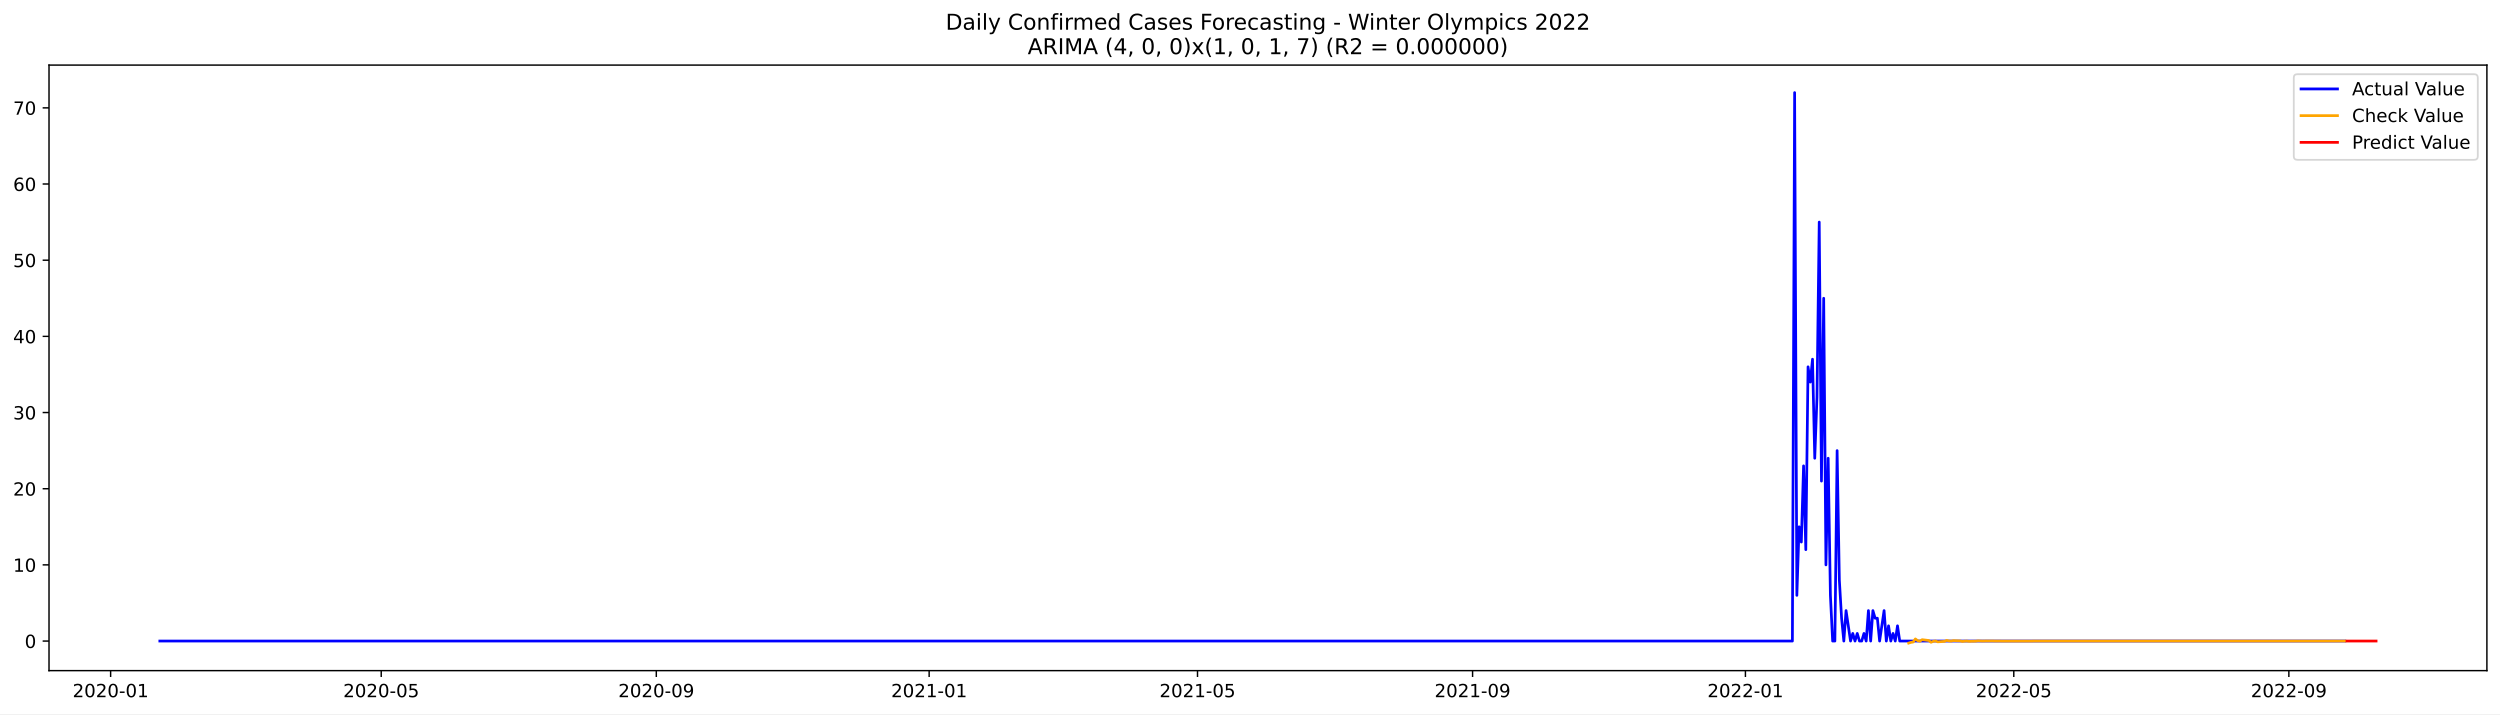
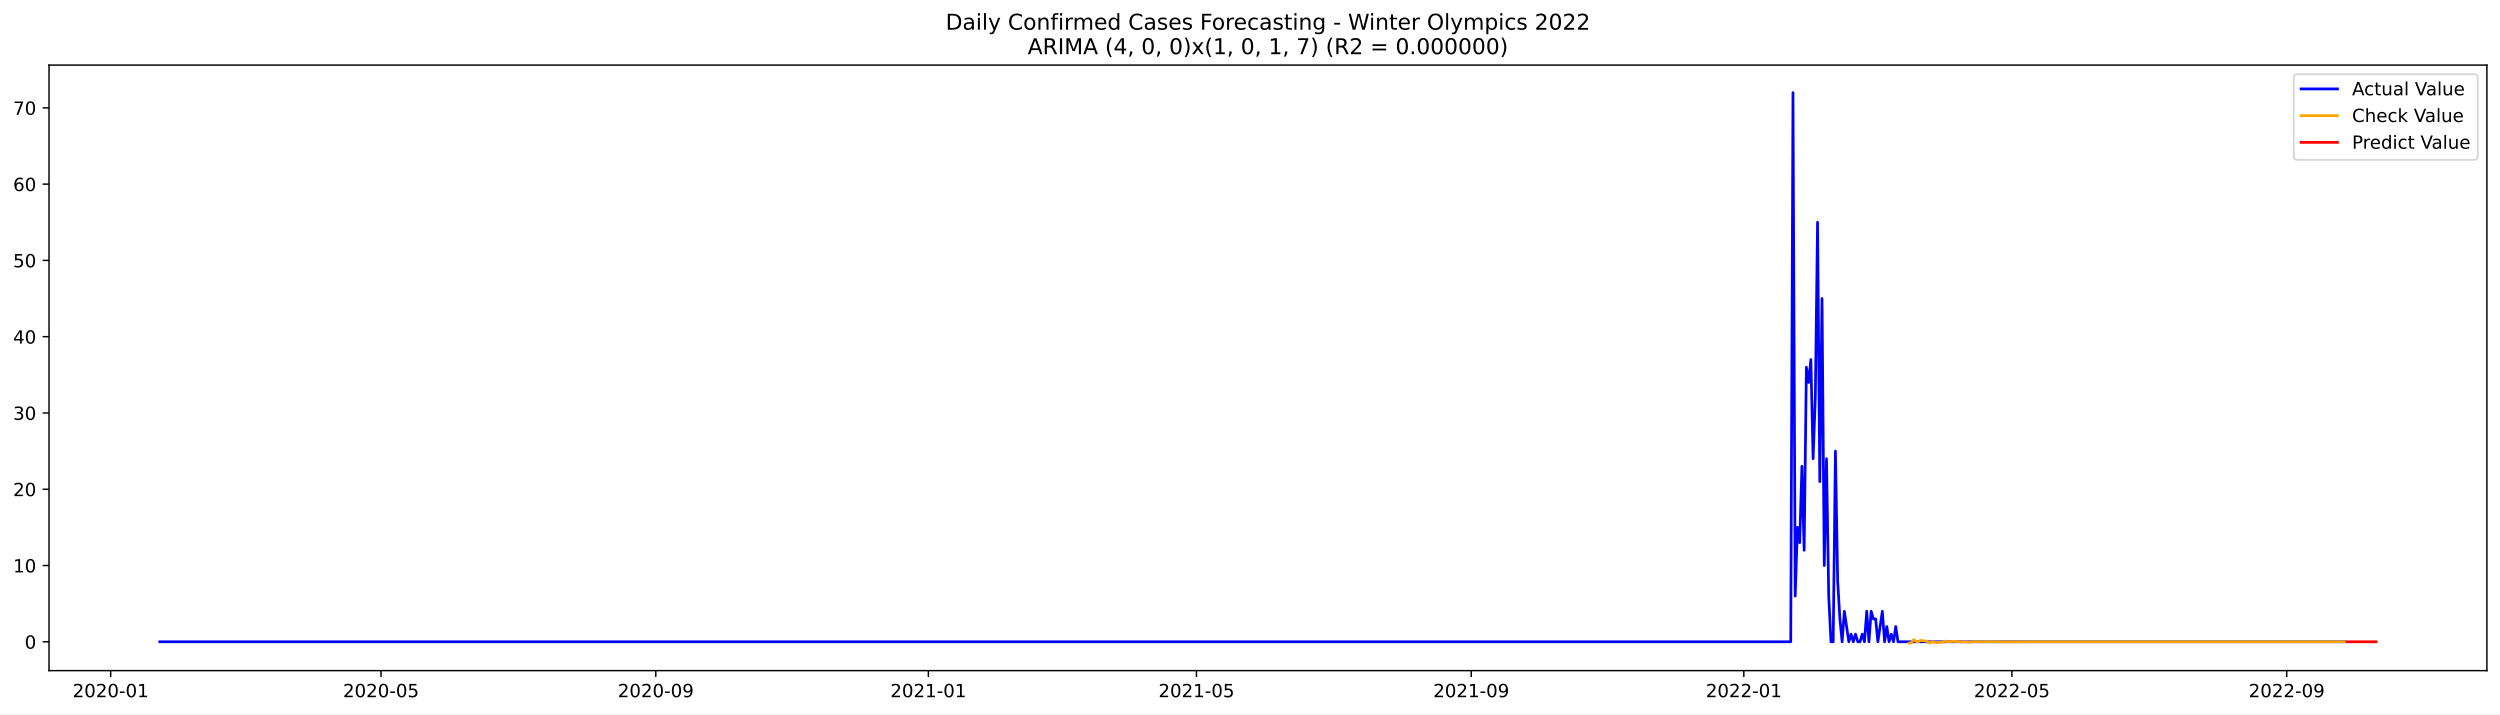
<svg xmlns="http://www.w3.org/2000/svg" xmlns:xlink="http://www.w3.org/1999/xlink" width="1373.325pt" height="392.274pt" viewBox="0 0 1373.325 392.274" version="1.1">
  <defs>
    <style type="text/css">*{stroke-linejoin: round; stroke-linecap: butt}</style>
  </defs>
  <g id="figure_1">
    <g id="patch_1">
      <path d="M 0 392.274  L 1373.325 392.274  L 1373.325 0  L 0 0  z " style="fill: #ffffff" />
    </g>
    <g id="axes_1">
      <g id="patch_2">
        <path d="M 26.925 368.396  L 1366.125 368.396  L 1366.125 35.755  L 26.925 35.755  z " style="fill: #ffffff" />
      </g>
      <g id="matplotlib.axis_1">
        <g id="xtick_1">
          <g id="line2d_1">
            <defs>
-               <path id="mb49a036e5d" d="M 0 0  L 0 3.5  " style="stroke: #000000; stroke-width: 0.8" />
+               <path id="m268a7163e9" d="M 0 0  L 0 3.5  " style="stroke: #000000; stroke-width: 0.8" />
            </defs>
            <g>
-               <use xlink:href="#mb49a036e5d" x="60.77" y="368.396" style="stroke: #000000; stroke-width: 0.8" />
+               <use xlink:href="#m268a7163e9" x="60.798" y="368.396" style="stroke: #000000; stroke-width: 0.8" />
            </g>
          </g>
          <g id="text_1">
-             <g transform="translate(39.87908 382.9939)scale(0.1 -0.1)">
+             <g transform="translate(39.90632 382.9939)scale(0.1 -0.1)">
              <defs>
                <path id="DejaVuSans-32" d="M 1228 531  L 3431 531  L 3431 0  L 469 0  L 469 531  Q 828 903 1448 1529  Q 2069 2156 2228 2338  Q 2531 2678 2651 2914  Q 2772 3150 2772 3378  Q 2772 3750 2511 3984  Q 2250 4219 1831 4219  Q 1534 4219 1204 4116  Q 875 4013 500 3803  L 500 4441  Q 881 4594 1212 4672  Q 1544 4750 1819 4750  Q 2544 4750 2975 4387  Q 3406 4025 3406 3419  Q 3406 3131 3298 2873  Q 3191 2616 2906 2266  Q 2828 2175 2409 1742  Q 1991 1309 1228 531  z " transform="scale(0.015625)" />
                <path id="DejaVuSans-30" d="M 2034 4250  Q 1547 4250 1301 3770  Q 1056 3291 1056 2328  Q 1056 1369 1301 889  Q 1547 409 2034 409  Q 2525 409 2770 889  Q 3016 1369 3016 2328  Q 3016 3291 2770 3770  Q 2525 4250 2034 4250  z M 2034 4750  Q 2819 4750 3233 4129  Q 3647 3509 3647 2328  Q 3647 1150 3233 529  Q 2819 -91 2034 -91  Q 1250 -91 836 529  Q 422 1150 422 2328  Q 422 3509 836 4129  Q 1250 4750 2034 4750  z " transform="scale(0.015625)" />
                <path id="DejaVuSans-2d" d="M 313 2009  L 1997 2009  L 1997 1497  L 313 1497  L 313 2009  z " transform="scale(0.015625)" />
                <path id="DejaVuSans-31" d="M 794 531  L 1825 531  L 1825 4091  L 703 3866  L 703 4441  L 1819 4666  L 2450 4666  L 2450 531  L 3481 531  L 3481 0  L 794 0  L 794 531  z " transform="scale(0.015625)" />
              </defs>
              <use xlink:href="#DejaVuSans-32" />
              <use xlink:href="#DejaVuSans-30" x="63.623" />
              <use xlink:href="#DejaVuSans-32" x="127.246" />
              <use xlink:href="#DejaVuSans-30" x="190.869" />
              <use xlink:href="#DejaVuSans-2d" x="254.492" />
              <use xlink:href="#DejaVuSans-30" x="290.576" />
              <use xlink:href="#DejaVuSans-31" x="354.199" />
            </g>
          </g>
        </g>
        <g id="xtick_2">
          <g id="line2d_2">
            <g>
-               <use xlink:href="#mb49a036e5d" x="209.42" y="368.396" style="stroke: #000000; stroke-width: 0.8" />
+               <use xlink:href="#m268a7163e9" x="209.298" y="368.396" style="stroke: #000000; stroke-width: 0.8" />
            </g>
          </g>
          <g id="text_2">
-             <g transform="translate(188.5289 382.9939)scale(0.1 -0.1)">
+             <g transform="translate(188.4063 382.9939)scale(0.1 -0.1)">
              <defs>
                <path id="DejaVuSans-35" d="M 691 4666  L 3169 4666  L 3169 4134  L 1269 4134  L 1269 2991  Q 1406 3038 1543 3061  Q 1681 3084 1819 3084  Q 2600 3084 3056 2656  Q 3513 2228 3513 1497  Q 3513 744 3044 326  Q 2575 -91 1722 -91  Q 1428 -91 1123 -41  Q 819 9 494 109  L 494 744  Q 775 591 1075 516  Q 1375 441 1709 441  Q 2250 441 2565 725  Q 2881 1009 2881 1497  Q 2881 1984 2565 2268  Q 2250 2553 1709 2553  Q 1456 2553 1204 2497  Q 953 2441 691 2322  L 691 4666  z " transform="scale(0.015625)" />
              </defs>
              <use xlink:href="#DejaVuSans-32" />
              <use xlink:href="#DejaVuSans-30" x="63.623" />
              <use xlink:href="#DejaVuSans-32" x="127.246" />
              <use xlink:href="#DejaVuSans-30" x="190.869" />
              <use xlink:href="#DejaVuSans-2d" x="254.492" />
              <use xlink:href="#DejaVuSans-30" x="290.576" />
              <use xlink:href="#DejaVuSans-35" x="354.199" />
            </g>
          </g>
        </g>
        <g id="xtick_3">
          <g id="line2d_3">
            <g>
-               <use xlink:href="#mb49a036e5d" x="360.527" y="368.396" style="stroke: #000000; stroke-width: 0.8" />
+               <use xlink:href="#m268a7163e9" x="360.252" y="368.396" style="stroke: #000000; stroke-width: 0.8" />
            </g>
          </g>
          <g id="text_3">
-             <g transform="translate(339.6358 382.9939)scale(0.1 -0.1)">
+             <g transform="translate(339.3609 382.9939)scale(0.1 -0.1)">
              <defs>
                <path id="DejaVuSans-39" d="M 703 97  L 703 672  Q 941 559 1184 500  Q 1428 441 1663 441  Q 2288 441 2617 861  Q 2947 1281 2994 2138  Q 2813 1869 2534 1725  Q 2256 1581 1919 1581  Q 1219 1581 811 2004  Q 403 2428 403 3163  Q 403 3881 828 4315  Q 1253 4750 1959 4750  Q 2769 4750 3195 4129  Q 3622 3509 3622 2328  Q 3622 1225 3098 567  Q 2575 -91 1691 -91  Q 1453 -91 1209 -44  Q 966 3 703 97  z M 1959 2075  Q 2384 2075 2632 2365  Q 2881 2656 2881 3163  Q 2881 3666 2632 3958  Q 2384 4250 1959 4250  Q 1534 4250 1286 3958  Q 1038 3666 1038 3163  Q 1038 2656 1286 2365  Q 1534 2075 1959 2075  z " transform="scale(0.015625)" />
              </defs>
              <use xlink:href="#DejaVuSans-32" />
              <use xlink:href="#DejaVuSans-30" x="63.623" />
              <use xlink:href="#DejaVuSans-32" x="127.246" />
              <use xlink:href="#DejaVuSans-30" x="190.869" />
              <use xlink:href="#DejaVuSans-2d" x="254.492" />
              <use xlink:href="#DejaVuSans-30" x="290.576" />
              <use xlink:href="#DejaVuSans-39" x="354.199" />
            </g>
          </g>
        </g>
        <g id="xtick_4">
          <g id="line2d_4">
            <g>
-               <use xlink:href="#mb49a036e5d" x="510.406" y="368.396" style="stroke: #000000; stroke-width: 0.8" />
+               <use xlink:href="#m268a7163e9" x="509.98" y="368.396" style="stroke: #000000; stroke-width: 0.8" />
            </g>
          </g>
          <g id="text_4">
-             <g transform="translate(489.5142 382.9939)scale(0.1 -0.1)">
+             <g transform="translate(489.0881 382.9939)scale(0.1 -0.1)">
              <use xlink:href="#DejaVuSans-32" />
              <use xlink:href="#DejaVuSans-30" x="63.623" />
              <use xlink:href="#DejaVuSans-32" x="127.246" />
              <use xlink:href="#DejaVuSans-31" x="190.869" />
              <use xlink:href="#DejaVuSans-2d" x="254.492" />
              <use xlink:href="#DejaVuSans-30" x="290.576" />
              <use xlink:href="#DejaVuSans-31" x="354.199" />
            </g>
          </g>
        </g>
        <g id="xtick_5">
          <g id="line2d_5">
            <g>
-               <use xlink:href="#mb49a036e5d" x="657.827" y="368.396" style="stroke: #000000; stroke-width: 0.8" />
+               <use xlink:href="#m268a7163e9" x="657.252" y="368.396" style="stroke: #000000; stroke-width: 0.8" />
            </g>
          </g>
          <g id="text_5">
-             <g transform="translate(636.9355 382.9939)scale(0.1 -0.1)">
+             <g transform="translate(636.3609 382.9939)scale(0.1 -0.1)">
              <use xlink:href="#DejaVuSans-32" />
              <use xlink:href="#DejaVuSans-30" x="63.623" />
              <use xlink:href="#DejaVuSans-32" x="127.246" />
              <use xlink:href="#DejaVuSans-31" x="190.869" />
              <use xlink:href="#DejaVuSans-2d" x="254.492" />
              <use xlink:href="#DejaVuSans-30" x="290.576" />
              <use xlink:href="#DejaVuSans-35" x="354.199" />
            </g>
          </g>
        </g>
        <g id="xtick_6">
          <g id="line2d_6">
            <g>
-               <use xlink:href="#mb49a036e5d" x="808.934" y="368.396" style="stroke: #000000; stroke-width: 0.8" />
+               <use xlink:href="#m268a7163e9" x="808.207" y="368.396" style="stroke: #000000; stroke-width: 0.8" />
            </g>
          </g>
          <g id="text_6">
-             <g transform="translate(788.0424 382.9939)scale(0.1 -0.1)">
+             <g transform="translate(787.3154 382.9939)scale(0.1 -0.1)">
              <use xlink:href="#DejaVuSans-32" />
              <use xlink:href="#DejaVuSans-30" x="63.623" />
              <use xlink:href="#DejaVuSans-32" x="127.246" />
              <use xlink:href="#DejaVuSans-31" x="190.869" />
              <use xlink:href="#DejaVuSans-2d" x="254.492" />
              <use xlink:href="#DejaVuSans-30" x="290.576" />
              <use xlink:href="#DejaVuSans-39" x="354.199" />
            </g>
          </g>
        </g>
        <g id="xtick_7">
          <g id="line2d_7">
            <g>
-               <use xlink:href="#mb49a036e5d" x="958.812" y="368.396" style="stroke: #000000; stroke-width: 0.8" />
+               <use xlink:href="#m268a7163e9" x="957.934" y="368.396" style="stroke: #000000; stroke-width: 0.8" />
            </g>
          </g>
          <g id="text_7">
-             <g transform="translate(937.9207 382.9939)scale(0.1 -0.1)">
+             <g transform="translate(937.0427 382.9939)scale(0.1 -0.1)">
              <use xlink:href="#DejaVuSans-32" />
              <use xlink:href="#DejaVuSans-30" x="63.623" />
              <use xlink:href="#DejaVuSans-32" x="127.246" />
              <use xlink:href="#DejaVuSans-32" x="190.869" />
              <use xlink:href="#DejaVuSans-2d" x="254.492" />
              <use xlink:href="#DejaVuSans-30" x="290.576" />
              <use xlink:href="#DejaVuSans-31" x="354.199" />
            </g>
          </g>
        </g>
        <g id="xtick_8">
          <g id="line2d_8">
            <g>
-               <use xlink:href="#mb49a036e5d" x="1106.233" y="368.396" style="stroke: #000000; stroke-width: 0.8" />
+               <use xlink:href="#m268a7163e9" x="1105.207" y="368.396" style="stroke: #000000; stroke-width: 0.8" />
            </g>
          </g>
          <g id="text_8">
-             <g transform="translate(1085.342 382.9939)scale(0.1 -0.1)">
+             <g transform="translate(1084.315 382.9939)scale(0.1 -0.1)">
              <use xlink:href="#DejaVuSans-32" />
              <use xlink:href="#DejaVuSans-30" x="63.623" />
              <use xlink:href="#DejaVuSans-32" x="127.246" />
              <use xlink:href="#DejaVuSans-32" x="190.869" />
              <use xlink:href="#DejaVuSans-2d" x="254.492" />
              <use xlink:href="#DejaVuSans-30" x="290.576" />
              <use xlink:href="#DejaVuSans-35" x="354.199" />
            </g>
          </g>
        </g>
        <g id="xtick_9">
          <g id="line2d_9">
            <g>
-               <use xlink:href="#mb49a036e5d" x="1257.34" y="368.396" style="stroke: #000000; stroke-width: 0.8" />
+               <use xlink:href="#m268a7163e9" x="1256.161" y="368.396" style="stroke: #000000; stroke-width: 0.8" />
            </g>
          </g>
          <g id="text_9">
-             <g transform="translate(1236.449 382.9939)scale(0.1 -0.1)">
+             <g transform="translate(1235.27 382.9939)scale(0.1 -0.1)">
              <use xlink:href="#DejaVuSans-32" />
              <use xlink:href="#DejaVuSans-30" x="63.623" />
              <use xlink:href="#DejaVuSans-32" x="127.246" />
              <use xlink:href="#DejaVuSans-32" x="190.869" />
              <use xlink:href="#DejaVuSans-2d" x="254.492" />
              <use xlink:href="#DejaVuSans-30" x="290.576" />
              <use xlink:href="#DejaVuSans-39" x="354.199" />
            </g>
          </g>
        </g>
      </g>
      <g id="matplotlib.axis_2">
        <g id="ytick_1">
          <g id="line2d_10">
            <defs>
-               <path id="m1787fb2ed3" d="M 0 0  L -3.5 0  " style="stroke: #000000; stroke-width: 0.8" />
+               <path id="mb156b4656b" d="M 0 0  L -3.5 0  " style="stroke: #000000; stroke-width: 0.8" />
            </defs>
            <g>
-               <use xlink:href="#m1787fb2ed3" x="26.925" y="352.153" style="stroke: #000000; stroke-width: 0.8" />
+               <use xlink:href="#mb156b4656b" x="26.925" y="352.552" style="stroke: #000000; stroke-width: 0.8" />
            </g>
          </g>
          <g id="text_10">
-             <g transform="translate(13.5625 355.952)scale(0.1 -0.1)">
+             <g transform="translate(13.5625 356.3516)scale(0.1 -0.1)">
              <use xlink:href="#DejaVuSans-30" />
            </g>
          </g>
        </g>
        <g id="ytick_2">
          <g id="line2d_11">
            <g>
-               <use xlink:href="#m1787fb2ed3" x="26.925" y="310.309" style="stroke: #000000; stroke-width: 0.8" />
+               <use xlink:href="#mb156b4656b" x="26.925" y="310.653" style="stroke: #000000; stroke-width: 0.8" />
            </g>
          </g>
          <g id="text_11">
-             <g transform="translate(7.2 314.1079)scale(0.1 -0.1)">
+             <g transform="translate(7.2 314.452)scale(0.1 -0.1)">
              <use xlink:href="#DejaVuSans-31" />
              <use xlink:href="#DejaVuSans-30" x="63.623" />
            </g>
          </g>
        </g>
        <g id="ytick_3">
          <g id="line2d_12">
            <g>
-               <use xlink:href="#m1787fb2ed3" x="26.925" y="268.465" style="stroke: #000000; stroke-width: 0.8" />
+               <use xlink:href="#mb156b4656b" x="26.925" y="268.753" style="stroke: #000000; stroke-width: 0.8" />
            </g>
          </g>
          <g id="text_12">
-             <g transform="translate(7.2 272.2638)scale(0.1 -0.1)">
+             <g transform="translate(7.2 272.5525)scale(0.1 -0.1)">
              <use xlink:href="#DejaVuSans-32" />
              <use xlink:href="#DejaVuSans-30" x="63.623" />
            </g>
          </g>
        </g>
        <g id="ytick_4">
          <g id="line2d_13">
            <g>
-               <use xlink:href="#m1787fb2ed3" x="26.925" y="226.621" style="stroke: #000000; stroke-width: 0.8" />
+               <use xlink:href="#mb156b4656b" x="26.925" y="226.854" style="stroke: #000000; stroke-width: 0.8" />
            </g>
          </g>
          <g id="text_13">
-             <g transform="translate(7.2 230.4198)scale(0.1 -0.1)">
+             <g transform="translate(7.2 230.6529)scale(0.1 -0.1)">
              <defs>
                <path id="DejaVuSans-33" d="M 2597 2516  Q 3050 2419 3304 2112  Q 3559 1806 3559 1356  Q 3559 666 3084 287  Q 2609 -91 1734 -91  Q 1441 -91 1130 -33  Q 819 25 488 141  L 488 750  Q 750 597 1062 519  Q 1375 441 1716 441  Q 2309 441 2620 675  Q 2931 909 2931 1356  Q 2931 1769 2642 2001  Q 2353 2234 1838 2234  L 1294 2234  L 1294 2753  L 1863 2753  Q 2328 2753 2575 2939  Q 2822 3125 2822 3475  Q 2822 3834 2567 4026  Q 2313 4219 1838 4219  Q 1578 4219 1281 4162  Q 984 4106 628 3988  L 628 4550  Q 988 4650 1302 4700  Q 1616 4750 1894 4750  Q 2613 4750 3031 4423  Q 3450 4097 3450 3541  Q 3450 3153 3228 2886  Q 3006 2619 2597 2516  z " transform="scale(0.015625)" />
              </defs>
              <use xlink:href="#DejaVuSans-33" />
              <use xlink:href="#DejaVuSans-30" x="63.623" />
            </g>
          </g>
        </g>
        <g id="ytick_5">
          <g id="line2d_14">
            <g>
-               <use xlink:href="#m1787fb2ed3" x="26.925" y="184.776" style="stroke: #000000; stroke-width: 0.8" />
+               <use xlink:href="#mb156b4656b" x="26.925" y="184.954" style="stroke: #000000; stroke-width: 0.8" />
            </g>
          </g>
          <g id="text_14">
-             <g transform="translate(7.2 188.5757)scale(0.1 -0.1)">
+             <g transform="translate(7.2 188.7533)scale(0.1 -0.1)">
              <defs>
                <path id="DejaVuSans-34" d="M 2419 4116  L 825 1625  L 2419 1625  L 2419 4116  z M 2253 4666  L 3047 4666  L 3047 1625  L 3713 1625  L 3713 1100  L 3047 1100  L 3047 0  L 2419 0  L 2419 1100  L 313 1100  L 313 1709  L 2253 4666  z " transform="scale(0.015625)" />
              </defs>
              <use xlink:href="#DejaVuSans-34" />
              <use xlink:href="#DejaVuSans-30" x="63.623" />
            </g>
          </g>
        </g>
        <g id="ytick_6">
          <g id="line2d_15">
            <g>
-               <use xlink:href="#m1787fb2ed3" x="26.925" y="142.932" style="stroke: #000000; stroke-width: 0.8" />
+               <use xlink:href="#mb156b4656b" x="26.925" y="143.055" style="stroke: #000000; stroke-width: 0.8" />
            </g>
          </g>
          <g id="text_15">
-             <g transform="translate(7.2 146.7317)scale(0.1 -0.1)">
+             <g transform="translate(7.2 146.8538)scale(0.1 -0.1)">
              <use xlink:href="#DejaVuSans-35" />
              <use xlink:href="#DejaVuSans-30" x="63.623" />
            </g>
          </g>
        </g>
        <g id="ytick_7">
          <g id="line2d_16">
            <g>
-               <use xlink:href="#m1787fb2ed3" x="26.925" y="101.088" style="stroke: #000000; stroke-width: 0.8" />
+               <use xlink:href="#mb156b4656b" x="26.925" y="101.155" style="stroke: #000000; stroke-width: 0.8" />
            </g>
          </g>
          <g id="text_16">
-             <g transform="translate(7.2 104.8876)scale(0.1 -0.1)">
+             <g transform="translate(7.2 104.9542)scale(0.1 -0.1)">
              <defs>
                <path id="DejaVuSans-36" d="M 2113 2584  Q 1688 2584 1439 2293  Q 1191 2003 1191 1497  Q 1191 994 1439 701  Q 1688 409 2113 409  Q 2538 409 2786 701  Q 3034 994 3034 1497  Q 3034 2003 2786 2293  Q 2538 2584 2113 2584  z M 3366 4563  L 3366 3988  Q 3128 4100 2886 4159  Q 2644 4219 2406 4219  Q 1781 4219 1451 3797  Q 1122 3375 1075 2522  Q 1259 2794 1537 2939  Q 1816 3084 2150 3084  Q 2853 3084 3261 2657  Q 3669 2231 3669 1497  Q 3669 778 3244 343  Q 2819 -91 2113 -91  Q 1303 -91 875 529  Q 447 1150 447 2328  Q 447 3434 972 4092  Q 1497 4750 2381 4750  Q 2619 4750 2861 4703  Q 3103 4656 3366 4563  z " transform="scale(0.015625)" />
              </defs>
              <use xlink:href="#DejaVuSans-36" />
              <use xlink:href="#DejaVuSans-30" x="63.623" />
            </g>
          </g>
        </g>
        <g id="ytick_8">
          <g id="line2d_17">
            <g>
-               <use xlink:href="#m1787fb2ed3" x="26.925" y="59.244" style="stroke: #000000; stroke-width: 0.8" />
+               <use xlink:href="#mb156b4656b" x="26.925" y="59.255" style="stroke: #000000; stroke-width: 0.8" />
            </g>
          </g>
          <g id="text_17">
-             <g transform="translate(7.2 63.04353)scale(0.1 -0.1)">
+             <g transform="translate(7.2 63.05463)scale(0.1 -0.1)">
              <defs>
                <path id="DejaVuSans-37" d="M 525 4666  L 3525 4666  L 3525 4397  L 1831 0  L 1172 0  L 2766 4134  L 525 4134  L 525 4666  z " transform="scale(0.015625)" />
              </defs>
              <use xlink:href="#DejaVuSans-37" />
              <use xlink:href="#DejaVuSans-30" x="63.623" />
            </g>
          </g>
        </g>
      </g>
      <g id="line2d_18">
-         <path d="M 87.798 352.153  L 984.611 352.153  L 985.839 50.876  L 987.068 327.046  L 988.296 289.387  L 989.525 297.755  L 990.753 255.911  L 991.982 301.94  L 993.21 201.514  L 994.439 209.883  L 995.667 197.33  L 996.896 251.727  L 998.124 218.252  L 999.353 122.01  L 1000.582 264.28  L 1001.81 163.854  L 1003.039 310.309  L 1004.267 251.727  L 1005.496 327.046  L 1006.724 352.153  L 1007.953 352.153  L 1009.181 247.543  L 1010.41 318.677  L 1011.638 339.6  L 1012.867 352.153  L 1014.095 335.415  L 1016.552 352.153  L 1017.781 347.968  L 1019.009 352.153  L 1020.238 347.968  L 1021.466 352.153  L 1022.695 352.153  L 1023.923 347.968  L 1025.152 352.153  L 1026.38 335.415  L 1027.609 352.153  L 1028.837 335.415  L 1030.066 339.6  L 1031.294 339.6  L 1032.523 352.153  L 1034.98 335.415  L 1036.208 352.153  L 1037.437 343.784  L 1038.665 352.153  L 1039.894 347.968  L 1041.122 352.153  L 1042.351 343.784  L 1043.579 352.153  L 1288.053 352.153  L 1288.053 352.153  " clip-path="url(#p9dd6a87693)" style="fill: none; stroke: #0000ff; stroke-width: 1.5; stroke-linecap: square" />
+         <path d="M 87.798 352.552  L 983.707 352.552  L 984.934 50.876  L 986.161 327.413  L 987.389 289.703  L 988.616 298.083  L 989.843 256.183  L 991.07 302.273  L 992.298 201.714  L 993.525 210.094  L 994.752 197.524  L 995.98 251.993  L 997.207 218.474  L 998.434 122.105  L 999.661 264.563  L 1000.889 164.004  L 1002.116 310.653  L 1003.343 251.993  L 1004.57 327.413  L 1005.798 352.552  L 1007.025 352.552  L 1008.252 247.803  L 1009.48 319.033  L 1010.707 339.983  L 1011.934 352.552  L 1013.161 335.793  L 1015.616 352.552  L 1016.843 348.362  L 1018.07 352.552  L 1019.298 348.362  L 1020.525 352.552  L 1021.752 352.552  L 1022.98 348.362  L 1024.207 352.552  L 1025.434 335.793  L 1026.661 352.552  L 1027.889 335.793  L 1029.116 339.983  L 1030.343 339.983  L 1031.57 352.552  L 1034.025 335.793  L 1035.252 352.552  L 1036.48 344.172  L 1037.707 352.552  L 1038.934 348.362  L 1040.161 352.552  L 1041.389 344.172  L 1042.616 352.552  L 1288.07 352.552  L 1288.07 352.552  " clip-path="url(#p3a7ae4170e)" style="fill: none; stroke: #0000ff; stroke-width: 1.5; stroke-linecap: square" />
      </g>
      <g id="line2d_19">
-         <path d="M 1048.493 353.276  L 1049.722 352.875  L 1050.95 352.681  L 1052.179 350.976  L 1053.407 351.93  L 1054.636 352.247  L 1055.865 351.394  L 1059.55 351.851  L 1060.779 352.825  L 1062.007 352.28  L 1063.236 352.099  L 1064.464 352.587  L 1068.15 352.325  L 1069.378 351.769  L 1070.607 352.08  L 1071.835 352.184  L 1073.064 351.905  L 1076.749 352.054  L 1077.978 352.372  L 1079.206 352.194  L 1080.435 352.135  L 1081.663 352.294  L 1085.349 352.209  L 1086.577 352.027  L 1089.034 352.163  L 1091.491 352.084  L 1101.319 352.178  L 1125.89 352.145  L 1181.173 352.153  L 1288.053 352.153  L 1288.053 352.153  " clip-path="url(#p9dd6a87693)" style="fill: none; stroke: #ffa500; stroke-width: 1.5; stroke-linecap: square" />
+         <path d="M 1048.752 353.276  L 1049.98 353.081  L 1051.207 351.374  L 1052.434 352.33  L 1053.661 352.647  L 1054.889 351.792  L 1058.57 352.25  L 1059.798 353.225  L 1061.025 352.68  L 1062.252 352.498  L 1063.48 352.987  L 1067.161 352.725  L 1068.389 352.168  L 1069.616 352.48  L 1070.843 352.583  L 1072.07 352.304  L 1075.752 352.454  L 1076.98 352.772  L 1078.207 352.594  L 1079.434 352.535  L 1080.661 352.694  L 1084.343 352.609  L 1085.57 352.427  L 1088.025 352.562  L 1090.48 352.484  L 1100.298 352.578  L 1124.843 352.545  L 1180.07 352.553  L 1288.07 352.552  L 1288.07 352.552  " clip-path="url(#p3a7ae4170e)" style="fill: none; stroke: #ffa500; stroke-width: 1.5; stroke-linecap: square" />
      </g>
      <g id="line2d_20">
-         <path d="M 1289.282 352.153  L 1290.51 352.153  L 1291.739 352.153  L 1292.967 352.153  L 1294.196 352.153  L 1295.424 352.153  L 1296.653 352.153  L 1297.881 352.153  L 1299.11 352.153  L 1300.338 352.153  L 1301.567 352.153  L 1302.795 352.153  L 1304.024 352.153  L 1305.252 352.153  " clip-path="url(#p9dd6a87693)" style="fill: none; stroke: #ff0000; stroke-width: 1.5; stroke-linecap: square" />
+         <path d="M 1289.298 352.552  L 1290.525 352.552  L 1291.752 352.552  L 1292.98 352.552  L 1294.207 352.552  L 1295.434 352.552  L 1296.661 352.552  L 1297.889 352.552  L 1299.116 352.552  L 1300.343 352.552  L 1301.57 352.552  L 1302.798 352.552  L 1304.025 352.552  L 1305.252 352.552  " clip-path="url(#p3a7ae4170e)" style="fill: none; stroke: #ff0000; stroke-width: 1.5; stroke-linecap: square" />
      </g>
      <g id="patch_3">
        <path d="M 26.925 368.396  L 26.925 35.755  " style="fill: none; stroke: #000000; stroke-width: 0.8; stroke-linejoin: miter; stroke-linecap: square" />
      </g>
      <g id="patch_4">
        <path d="M 1366.125 368.396  L 1366.125 35.755  " style="fill: none; stroke: #000000; stroke-width: 0.8; stroke-linejoin: miter; stroke-linecap: square" />
      </g>
      <g id="patch_5">
        <path d="M 26.925 368.396  L 1366.125 368.396  " style="fill: none; stroke: #000000; stroke-width: 0.8; stroke-linejoin: miter; stroke-linecap: square" />
      </g>
      <g id="patch_6">
        <path d="M 26.925 35.755  L 1366.125 35.755  " style="fill: none; stroke: #000000; stroke-width: 0.8; stroke-linejoin: miter; stroke-linecap: square" />
      </g>
      <g id="text_18">
        <g transform="translate(519.4772 16.31812)scale(0.12 -0.12)">
          <defs>
            <path id="DejaVuSans-44" d="M 1259 4147  L 1259 519  L 2022 519  Q 2988 519 3436 956  Q 3884 1394 3884 2338  Q 3884 3275 3436 3711  Q 2988 4147 2022 4147  L 1259 4147  z M 628 4666  L 1925 4666  Q 3281 4666 3915 4102  Q 4550 3538 4550 2338  Q 4550 1131 3912 565  Q 3275 0 1925 0  L 628 0  L 628 4666  z " transform="scale(0.015625)" />
            <path id="DejaVuSans-61" d="M 2194 1759  Q 1497 1759 1228 1600  Q 959 1441 959 1056  Q 959 750 1161 570  Q 1363 391 1709 391  Q 2188 391 2477 730  Q 2766 1069 2766 1631  L 2766 1759  L 2194 1759  z M 3341 1997  L 3341 0  L 2766 0  L 2766 531  Q 2569 213 2275 61  Q 1981 -91 1556 -91  Q 1019 -91 701 211  Q 384 513 384 1019  Q 384 1609 779 1909  Q 1175 2209 1959 2209  L 2766 2209  L 2766 2266  Q 2766 2663 2505 2880  Q 2244 3097 1772 3097  Q 1472 3097 1187 3025  Q 903 2953 641 2809  L 641 3341  Q 956 3463 1253 3523  Q 1550 3584 1831 3584  Q 2591 3584 2966 3190  Q 3341 2797 3341 1997  z " transform="scale(0.015625)" />
            <path id="DejaVuSans-69" d="M 603 3500  L 1178 3500  L 1178 0  L 603 0  L 603 3500  z M 603 4863  L 1178 4863  L 1178 4134  L 603 4134  L 603 4863  z " transform="scale(0.015625)" />
            <path id="DejaVuSans-6c" d="M 603 4863  L 1178 4863  L 1178 0  L 603 0  L 603 4863  z " transform="scale(0.015625)" />
            <path id="DejaVuSans-79" d="M 2059 -325  Q 1816 -950 1584 -1140  Q 1353 -1331 966 -1331  L 506 -1331  L 506 -850  L 844 -850  Q 1081 -850 1212 -737  Q 1344 -625 1503 -206  L 1606 56  L 191 3500  L 800 3500  L 1894 763  L 2988 3500  L 3597 3500  L 2059 -325  z " transform="scale(0.015625)" />
            <path id="DejaVuSans-20" transform="scale(0.015625)" />
            <path id="DejaVuSans-43" d="M 4122 4306  L 4122 3641  Q 3803 3938 3442 4084  Q 3081 4231 2675 4231  Q 1875 4231 1450 3742  Q 1025 3253 1025 2328  Q 1025 1406 1450 917  Q 1875 428 2675 428  Q 3081 428 3442 575  Q 3803 722 4122 1019  L 4122 359  Q 3791 134 3420 21  Q 3050 -91 2638 -91  Q 1578 -91 968 557  Q 359 1206 359 2328  Q 359 3453 968 4101  Q 1578 4750 2638 4750  Q 3056 4750 3426 4639  Q 3797 4528 4122 4306  z " transform="scale(0.015625)" />
            <path id="DejaVuSans-6f" d="M 1959 3097  Q 1497 3097 1228 2736  Q 959 2375 959 1747  Q 959 1119 1226 758  Q 1494 397 1959 397  Q 2419 397 2687 759  Q 2956 1122 2956 1747  Q 2956 2369 2687 2733  Q 2419 3097 1959 3097  z M 1959 3584  Q 2709 3584 3137 3096  Q 3566 2609 3566 1747  Q 3566 888 3137 398  Q 2709 -91 1959 -91  Q 1206 -91 779 398  Q 353 888 353 1747  Q 353 2609 779 3096  Q 1206 3584 1959 3584  z " transform="scale(0.015625)" />
            <path id="DejaVuSans-6e" d="M 3513 2113  L 3513 0  L 2938 0  L 2938 2094  Q 2938 2591 2744 2837  Q 2550 3084 2163 3084  Q 1697 3084 1428 2787  Q 1159 2491 1159 1978  L 1159 0  L 581 0  L 581 3500  L 1159 3500  L 1159 2956  Q 1366 3272 1645 3428  Q 1925 3584 2291 3584  Q 2894 3584 3203 3211  Q 3513 2838 3513 2113  z " transform="scale(0.015625)" />
            <path id="DejaVuSans-66" d="M 2375 4863  L 2375 4384  L 1825 4384  Q 1516 4384 1395 4259  Q 1275 4134 1275 3809  L 1275 3500  L 2222 3500  L 2222 3053  L 1275 3053  L 1275 0  L 697 0  L 697 3053  L 147 3053  L 147 3500  L 697 3500  L 697 3744  Q 697 4328 969 4595  Q 1241 4863 1831 4863  L 2375 4863  z " transform="scale(0.015625)" />
            <path id="DejaVuSans-72" d="M 2631 2963  Q 2534 3019 2420 3045  Q 2306 3072 2169 3072  Q 1681 3072 1420 2755  Q 1159 2438 1159 1844  L 1159 0  L 581 0  L 581 3500  L 1159 3500  L 1159 2956  Q 1341 3275 1631 3429  Q 1922 3584 2338 3584  Q 2397 3584 2469 3576  Q 2541 3569 2628 3553  L 2631 2963  z " transform="scale(0.015625)" />
            <path id="DejaVuSans-6d" d="M 3328 2828  Q 3544 3216 3844 3400  Q 4144 3584 4550 3584  Q 5097 3584 5394 3201  Q 5691 2819 5691 2113  L 5691 0  L 5113 0  L 5113 2094  Q 5113 2597 4934 2840  Q 4756 3084 4391 3084  Q 3944 3084 3684 2787  Q 3425 2491 3425 1978  L 3425 0  L 2847 0  L 2847 2094  Q 2847 2600 2669 2842  Q 2491 3084 2119 3084  Q 1678 3084 1418 2786  Q 1159 2488 1159 1978  L 1159 0  L 581 0  L 581 3500  L 1159 3500  L 1159 2956  Q 1356 3278 1631 3431  Q 1906 3584 2284 3584  Q 2666 3584 2933 3390  Q 3200 3197 3328 2828  z " transform="scale(0.015625)" />
            <path id="DejaVuSans-65" d="M 3597 1894  L 3597 1613  L 953 1613  Q 991 1019 1311 708  Q 1631 397 2203 397  Q 2534 397 2845 478  Q 3156 559 3463 722  L 3463 178  Q 3153 47 2828 -22  Q 2503 -91 2169 -91  Q 1331 -91 842 396  Q 353 884 353 1716  Q 353 2575 817 3079  Q 1281 3584 2069 3584  Q 2775 3584 3186 3129  Q 3597 2675 3597 1894  z M 3022 2063  Q 3016 2534 2758 2815  Q 2500 3097 2075 3097  Q 1594 3097 1305 2825  Q 1016 2553 972 2059  L 3022 2063  z " transform="scale(0.015625)" />
            <path id="DejaVuSans-64" d="M 2906 2969  L 2906 4863  L 3481 4863  L 3481 0  L 2906 0  L 2906 525  Q 2725 213 2448 61  Q 2172 -91 1784 -91  Q 1150 -91 751 415  Q 353 922 353 1747  Q 353 2572 751 3078  Q 1150 3584 1784 3584  Q 2172 3584 2448 3432  Q 2725 3281 2906 2969  z M 947 1747  Q 947 1113 1208 752  Q 1469 391 1925 391  Q 2381 391 2643 752  Q 2906 1113 2906 1747  Q 2906 2381 2643 2742  Q 2381 3103 1925 3103  Q 1469 3103 1208 2742  Q 947 2381 947 1747  z " transform="scale(0.015625)" />
            <path id="DejaVuSans-73" d="M 2834 3397  L 2834 2853  Q 2591 2978 2328 3040  Q 2066 3103 1784 3103  Q 1356 3103 1142 2972  Q 928 2841 928 2578  Q 928 2378 1081 2264  Q 1234 2150 1697 2047  L 1894 2003  Q 2506 1872 2764 1633  Q 3022 1394 3022 966  Q 3022 478 2636 193  Q 2250 -91 1575 -91  Q 1294 -91 989 -36  Q 684 19 347 128  L 347 722  Q 666 556 975 473  Q 1284 391 1588 391  Q 1994 391 2212 530  Q 2431 669 2431 922  Q 2431 1156 2273 1281  Q 2116 1406 1581 1522  L 1381 1569  Q 847 1681 609 1914  Q 372 2147 372 2553  Q 372 3047 722 3315  Q 1072 3584 1716 3584  Q 2034 3584 2315 3537  Q 2597 3491 2834 3397  z " transform="scale(0.015625)" />
            <path id="DejaVuSans-46" d="M 628 4666  L 3309 4666  L 3309 4134  L 1259 4134  L 1259 2759  L 3109 2759  L 3109 2228  L 1259 2228  L 1259 0  L 628 0  L 628 4666  z " transform="scale(0.015625)" />
            <path id="DejaVuSans-63" d="M 3122 3366  L 3122 2828  Q 2878 2963 2633 3030  Q 2388 3097 2138 3097  Q 1578 3097 1268 2742  Q 959 2388 959 1747  Q 959 1106 1268 751  Q 1578 397 2138 397  Q 2388 397 2633 464  Q 2878 531 3122 666  L 3122 134  Q 2881 22 2623 -34  Q 2366 -91 2075 -91  Q 1284 -91 818 406  Q 353 903 353 1747  Q 353 2603 823 3093  Q 1294 3584 2113 3584  Q 2378 3584 2631 3529  Q 2884 3475 3122 3366  z " transform="scale(0.015625)" />
            <path id="DejaVuSans-74" d="M 1172 4494  L 1172 3500  L 2356 3500  L 2356 3053  L 1172 3053  L 1172 1153  Q 1172 725 1289 603  Q 1406 481 1766 481  L 2356 481  L 2356 0  L 1766 0  Q 1100 0 847 248  Q 594 497 594 1153  L 594 3053  L 172 3053  L 172 3500  L 594 3500  L 594 4494  L 1172 4494  z " transform="scale(0.015625)" />
            <path id="DejaVuSans-67" d="M 2906 1791  Q 2906 2416 2648 2759  Q 2391 3103 1925 3103  Q 1463 3103 1205 2759  Q 947 2416 947 1791  Q 947 1169 1205 825  Q 1463 481 1925 481  Q 2391 481 2648 825  Q 2906 1169 2906 1791  z M 3481 434  Q 3481 -459 3084 -895  Q 2688 -1331 1869 -1331  Q 1566 -1331 1297 -1286  Q 1028 -1241 775 -1147  L 775 -588  Q 1028 -725 1275 -790  Q 1522 -856 1778 -856  Q 2344 -856 2625 -561  Q 2906 -266 2906 331  L 2906 616  Q 2728 306 2450 153  Q 2172 0 1784 0  Q 1141 0 747 490  Q 353 981 353 1791  Q 353 2603 747 3093  Q 1141 3584 1784 3584  Q 2172 3584 2450 3431  Q 2728 3278 2906 2969  L 2906 3500  L 3481 3500  L 3481 434  z " transform="scale(0.015625)" />
            <path id="DejaVuSans-57" d="M 213 4666  L 850 4666  L 1831 722  L 2809 4666  L 3519 4666  L 4500 722  L 5478 4666  L 6119 4666  L 4947 0  L 4153 0  L 3169 4050  L 2175 0  L 1381 0  L 213 4666  z " transform="scale(0.015625)" />
            <path id="DejaVuSans-4f" d="M 2522 4238  Q 1834 4238 1429 3725  Q 1025 3213 1025 2328  Q 1025 1447 1429 934  Q 1834 422 2522 422  Q 3209 422 3611 934  Q 4013 1447 4013 2328  Q 4013 3213 3611 3725  Q 3209 4238 2522 4238  z M 2522 4750  Q 3503 4750 4090 4092  Q 4678 3434 4678 2328  Q 4678 1225 4090 567  Q 3503 -91 2522 -91  Q 1538 -91 948 565  Q 359 1222 359 2328  Q 359 3434 948 4092  Q 1538 4750 2522 4750  z " transform="scale(0.015625)" />
            <path id="DejaVuSans-70" d="M 1159 525  L 1159 -1331  L 581 -1331  L 581 3500  L 1159 3500  L 1159 2969  Q 1341 3281 1617 3432  Q 1894 3584 2278 3584  Q 2916 3584 3314 3078  Q 3713 2572 3713 1747  Q 3713 922 3314 415  Q 2916 -91 2278 -91  Q 1894 -91 1617 61  Q 1341 213 1159 525  z M 3116 1747  Q 3116 2381 2855 2742  Q 2594 3103 2138 3103  Q 1681 3103 1420 2742  Q 1159 2381 1159 1747  Q 1159 1113 1420 752  Q 1681 391 2138 391  Q 2594 391 2855 752  Q 3116 1113 3116 1747  z " transform="scale(0.015625)" />
          </defs>
          <use xlink:href="#DejaVuSans-44" />
          <use xlink:href="#DejaVuSans-61" x="77.002" />
          <use xlink:href="#DejaVuSans-69" x="138.281" />
          <use xlink:href="#DejaVuSans-6c" x="166.064" />
          <use xlink:href="#DejaVuSans-79" x="193.848" />
          <use xlink:href="#DejaVuSans-20" x="253.027" />
          <use xlink:href="#DejaVuSans-43" x="284.814" />
          <use xlink:href="#DejaVuSans-6f" x="354.639" />
          <use xlink:href="#DejaVuSans-6e" x="415.82" />
          <use xlink:href="#DejaVuSans-66" x="479.199" />
          <use xlink:href="#DejaVuSans-69" x="514.404" />
          <use xlink:href="#DejaVuSans-72" x="542.188" />
          <use xlink:href="#DejaVuSans-6d" x="581.551" />
          <use xlink:href="#DejaVuSans-65" x="678.963" />
          <use xlink:href="#DejaVuSans-64" x="740.486" />
          <use xlink:href="#DejaVuSans-20" x="803.963" />
          <use xlink:href="#DejaVuSans-43" x="835.75" />
          <use xlink:href="#DejaVuSans-61" x="905.574" />
          <use xlink:href="#DejaVuSans-73" x="966.854" />
          <use xlink:href="#DejaVuSans-65" x="1018.953" />
          <use xlink:href="#DejaVuSans-73" x="1080.477" />
          <use xlink:href="#DejaVuSans-20" x="1132.576" />
          <use xlink:href="#DejaVuSans-46" x="1164.363" />
          <use xlink:href="#DejaVuSans-6f" x="1218.258" />
          <use xlink:href="#DejaVuSans-72" x="1279.439" />
          <use xlink:href="#DejaVuSans-65" x="1318.303" />
          <use xlink:href="#DejaVuSans-63" x="1379.826" />
          <use xlink:href="#DejaVuSans-61" x="1434.807" />
          <use xlink:href="#DejaVuSans-73" x="1496.086" />
          <use xlink:href="#DejaVuSans-74" x="1548.186" />
          <use xlink:href="#DejaVuSans-69" x="1587.395" />
          <use xlink:href="#DejaVuSans-6e" x="1615.178" />
          <use xlink:href="#DejaVuSans-67" x="1678.557" />
          <use xlink:href="#DejaVuSans-20" x="1742.033" />
          <use xlink:href="#DejaVuSans-2d" x="1773.82" />
          <use xlink:href="#DejaVuSans-20" x="1809.904" />
          <use xlink:href="#DejaVuSans-57" x="1841.691" />
          <use xlink:href="#DejaVuSans-69" x="1938.318" />
          <use xlink:href="#DejaVuSans-6e" x="1966.102" />
          <use xlink:href="#DejaVuSans-74" x="2029.48" />
          <use xlink:href="#DejaVuSans-65" x="2068.689" />
          <use xlink:href="#DejaVuSans-72" x="2130.213" />
          <use xlink:href="#DejaVuSans-20" x="2171.326" />
          <use xlink:href="#DejaVuSans-4f" x="2203.113" />
          <use xlink:href="#DejaVuSans-6c" x="2281.824" />
          <use xlink:href="#DejaVuSans-79" x="2309.607" />
          <use xlink:href="#DejaVuSans-6d" x="2368.787" />
          <use xlink:href="#DejaVuSans-70" x="2466.199" />
          <use xlink:href="#DejaVuSans-69" x="2529.676" />
          <use xlink:href="#DejaVuSans-63" x="2557.459" />
          <use xlink:href="#DejaVuSans-73" x="2612.439" />
          <use xlink:href="#DejaVuSans-20" x="2664.539" />
          <use xlink:href="#DejaVuSans-32" x="2696.326" />
          <use xlink:href="#DejaVuSans-30" x="2759.949" />
          <use xlink:href="#DejaVuSans-32" x="2823.572" />
          <use xlink:href="#DejaVuSans-32" x="2887.195" />
        </g>
        <g transform="translate(564.5409 29.7555)scale(0.12 -0.12)">
          <defs>
            <path id="DejaVuSans-41" d="M 2188 4044  L 1331 1722  L 3047 1722  L 2188 4044  z M 1831 4666  L 2547 4666  L 4325 0  L 3669 0  L 3244 1197  L 1141 1197  L 716 0  L 50 0  L 1831 4666  z " transform="scale(0.015625)" />
            <path id="DejaVuSans-52" d="M 2841 2188  Q 3044 2119 3236 1894  Q 3428 1669 3622 1275  L 4263 0  L 3584 0  L 2988 1197  Q 2756 1666 2539 1819  Q 2322 1972 1947 1972  L 1259 1972  L 1259 0  L 628 0  L 628 4666  L 2053 4666  Q 2853 4666 3247 4331  Q 3641 3997 3641 3322  Q 3641 2881 3436 2590  Q 3231 2300 2841 2188  z M 1259 4147  L 1259 2491  L 2053 2491  Q 2509 2491 2742 2702  Q 2975 2913 2975 3322  Q 2975 3731 2742 3939  Q 2509 4147 2053 4147  L 1259 4147  z " transform="scale(0.015625)" />
            <path id="DejaVuSans-49" d="M 628 4666  L 1259 4666  L 1259 0  L 628 0  L 628 4666  z " transform="scale(0.015625)" />
            <path id="DejaVuSans-4d" d="M 628 4666  L 1569 4666  L 2759 1491  L 3956 4666  L 4897 4666  L 4897 0  L 4281 0  L 4281 4097  L 3078 897  L 2444 897  L 1241 4097  L 1241 0  L 628 0  L 628 4666  z " transform="scale(0.015625)" />
            <path id="DejaVuSans-28" d="M 1984 4856  Q 1566 4138 1362 3434  Q 1159 2731 1159 2009  Q 1159 1288 1364 580  Q 1569 -128 1984 -844  L 1484 -844  Q 1016 -109 783 600  Q 550 1309 550 2009  Q 550 2706 781 3412  Q 1013 4119 1484 4856  L 1984 4856  z " transform="scale(0.015625)" />
            <path id="DejaVuSans-2c" d="M 750 794  L 1409 794  L 1409 256  L 897 -744  L 494 -744  L 750 256  L 750 794  z " transform="scale(0.015625)" />
            <path id="DejaVuSans-29" d="M 513 4856  L 1013 4856  Q 1481 4119 1714 3412  Q 1947 2706 1947 2009  Q 1947 1309 1714 600  Q 1481 -109 1013 -844  L 513 -844  Q 928 -128 1133 580  Q 1338 1288 1338 2009  Q 1338 2731 1133 3434  Q 928 4138 513 4856  z " transform="scale(0.015625)" />
            <path id="DejaVuSans-78" d="M 3513 3500  L 2247 1797  L 3578 0  L 2900 0  L 1881 1375  L 863 0  L 184 0  L 1544 1831  L 300 3500  L 978 3500  L 1906 2253  L 2834 3500  L 3513 3500  z " transform="scale(0.015625)" />
            <path id="DejaVuSans-3d" d="M 678 2906  L 4684 2906  L 4684 2381  L 678 2381  L 678 2906  z M 678 1631  L 4684 1631  L 4684 1100  L 678 1100  L 678 1631  z " transform="scale(0.015625)" />
            <path id="DejaVuSans-2e" d="M 684 794  L 1344 794  L 1344 0  L 684 0  L 684 794  z " transform="scale(0.015625)" />
          </defs>
          <use xlink:href="#DejaVuSans-41" />
          <use xlink:href="#DejaVuSans-52" x="68.408" />
          <use xlink:href="#DejaVuSans-49" x="137.891" />
          <use xlink:href="#DejaVuSans-4d" x="167.383" />
          <use xlink:href="#DejaVuSans-41" x="253.662" />
          <use xlink:href="#DejaVuSans-20" x="322.07" />
          <use xlink:href="#DejaVuSans-28" x="353.857" />
          <use xlink:href="#DejaVuSans-34" x="392.871" />
          <use xlink:href="#DejaVuSans-2c" x="456.494" />
          <use xlink:href="#DejaVuSans-20" x="488.281" />
          <use xlink:href="#DejaVuSans-30" x="520.068" />
          <use xlink:href="#DejaVuSans-2c" x="583.691" />
          <use xlink:href="#DejaVuSans-20" x="615.479" />
          <use xlink:href="#DejaVuSans-30" x="647.266" />
          <use xlink:href="#DejaVuSans-29" x="710.889" />
          <use xlink:href="#DejaVuSans-78" x="749.902" />
          <use xlink:href="#DejaVuSans-28" x="809.082" />
          <use xlink:href="#DejaVuSans-31" x="848.096" />
          <use xlink:href="#DejaVuSans-2c" x="911.719" />
          <use xlink:href="#DejaVuSans-20" x="943.506" />
          <use xlink:href="#DejaVuSans-30" x="975.293" />
          <use xlink:href="#DejaVuSans-2c" x="1038.916" />
          <use xlink:href="#DejaVuSans-20" x="1070.703" />
          <use xlink:href="#DejaVuSans-31" x="1102.49" />
          <use xlink:href="#DejaVuSans-2c" x="1166.113" />
          <use xlink:href="#DejaVuSans-20" x="1197.9" />
          <use xlink:href="#DejaVuSans-37" x="1229.688" />
          <use xlink:href="#DejaVuSans-29" x="1293.311" />
          <use xlink:href="#DejaVuSans-20" x="1332.324" />
          <use xlink:href="#DejaVuSans-28" x="1364.111" />
          <use xlink:href="#DejaVuSans-52" x="1403.125" />
          <use xlink:href="#DejaVuSans-32" x="1472.607" />
          <use xlink:href="#DejaVuSans-20" x="1536.23" />
          <use xlink:href="#DejaVuSans-3d" x="1568.018" />
          <use xlink:href="#DejaVuSans-20" x="1651.807" />
          <use xlink:href="#DejaVuSans-30" x="1683.594" />
          <use xlink:href="#DejaVuSans-2e" x="1747.217" />
          <use xlink:href="#DejaVuSans-30" x="1779.004" />
          <use xlink:href="#DejaVuSans-30" x="1842.627" />
          <use xlink:href="#DejaVuSans-30" x="1906.25" />
          <use xlink:href="#DejaVuSans-30" x="1969.873" />
          <use xlink:href="#DejaVuSans-30" x="2033.496" />
          <use xlink:href="#DejaVuSans-30" x="2097.119" />
          <use xlink:href="#DejaVuSans-29" x="2160.742" />
        </g>
      </g>
      <g id="legend_1">
        <g id="patch_7">
          <path d="M 1262.045 87.79  L 1359.125 87.79  Q 1361.125 87.79 1361.125 85.79  L 1361.125 42.755  Q 1361.125 40.755 1359.125 40.755  L 1262.045 40.755  Q 1260.045 40.755 1260.045 42.755  L 1260.045 85.79  Q 1260.045 87.79 1262.045 87.79  z " style="fill: #ffffff; opacity: 0.8; stroke: #cccccc; stroke-linejoin: miter" />
        </g>
        <g id="line2d_21">
          <path d="M 1264.045 48.854  L 1274.045 48.854  L 1284.045 48.854  " style="fill: none; stroke: #0000ff; stroke-width: 1.5; stroke-linecap: square" />
        </g>
        <g id="text_19">
          <g transform="translate(1292.045 52.35394)scale(0.1 -0.1)">
            <defs>
              <path id="DejaVuSans-75" d="M 544 1381  L 544 3500  L 1119 3500  L 1119 1403  Q 1119 906 1312 657  Q 1506 409 1894 409  Q 2359 409 2629 706  Q 2900 1003 2900 1516  L 2900 3500  L 3475 3500  L 3475 0  L 2900 0  L 2900 538  Q 2691 219 2414 64  Q 2138 -91 1772 -91  Q 1169 -91 856 284  Q 544 659 544 1381  z M 1991 3584  L 1991 3584  z " transform="scale(0.015625)" />
              <path id="DejaVuSans-56" d="M 1831 0  L 50 4666  L 709 4666  L 2188 738  L 3669 4666  L 4325 4666  L 2547 0  L 1831 0  z " transform="scale(0.015625)" />
            </defs>
            <use xlink:href="#DejaVuSans-41" />
            <use xlink:href="#DejaVuSans-63" x="66.658" />
            <use xlink:href="#DejaVuSans-74" x="121.639" />
            <use xlink:href="#DejaVuSans-75" x="160.848" />
            <use xlink:href="#DejaVuSans-61" x="224.227" />
            <use xlink:href="#DejaVuSans-6c" x="285.506" />
            <use xlink:href="#DejaVuSans-20" x="313.289" />
            <use xlink:href="#DejaVuSans-56" x="345.076" />
            <use xlink:href="#DejaVuSans-61" x="405.734" />
            <use xlink:href="#DejaVuSans-6c" x="467.014" />
            <use xlink:href="#DejaVuSans-75" x="494.797" />
            <use xlink:href="#DejaVuSans-65" x="558.176" />
          </g>
        </g>
        <g id="line2d_22">
          <path d="M 1264.045 63.532  L 1274.045 63.532  L 1284.045 63.532  " style="fill: none; stroke: #ffa500; stroke-width: 1.5; stroke-linecap: square" />
        </g>
        <g id="text_20">
          <g transform="translate(1292.045 67.03206)scale(0.1 -0.1)">
            <defs>
              <path id="DejaVuSans-68" d="M 3513 2113  L 3513 0  L 2938 0  L 2938 2094  Q 2938 2591 2744 2837  Q 2550 3084 2163 3084  Q 1697 3084 1428 2787  Q 1159 2491 1159 1978  L 1159 0  L 581 0  L 581 4863  L 1159 4863  L 1159 2956  Q 1366 3272 1645 3428  Q 1925 3584 2291 3584  Q 2894 3584 3203 3211  Q 3513 2838 3513 2113  z " transform="scale(0.015625)" />
              <path id="DejaVuSans-6b" d="M 581 4863  L 1159 4863  L 1159 1991  L 2875 3500  L 3609 3500  L 1753 1863  L 3688 0  L 2938 0  L 1159 1709  L 1159 0  L 581 0  L 581 4863  z " transform="scale(0.015625)" />
            </defs>
            <use xlink:href="#DejaVuSans-43" />
            <use xlink:href="#DejaVuSans-68" x="69.824" />
            <use xlink:href="#DejaVuSans-65" x="133.203" />
            <use xlink:href="#DejaVuSans-63" x="194.727" />
            <use xlink:href="#DejaVuSans-6b" x="249.707" />
            <use xlink:href="#DejaVuSans-20" x="307.617" />
            <use xlink:href="#DejaVuSans-56" x="339.404" />
            <use xlink:href="#DejaVuSans-61" x="400.062" />
            <use xlink:href="#DejaVuSans-6c" x="461.342" />
            <use xlink:href="#DejaVuSans-75" x="489.125" />
            <use xlink:href="#DejaVuSans-65" x="552.504" />
          </g>
        </g>
        <g id="line2d_23">
          <path d="M 1264.045 78.21  L 1274.045 78.21  L 1284.045 78.21  " style="fill: none; stroke: #ff0000; stroke-width: 1.5; stroke-linecap: square" />
        </g>
        <g id="text_21">
          <g transform="translate(1292.045 81.71019)scale(0.1 -0.1)">
            <defs>
              <path id="DejaVuSans-50" d="M 1259 4147  L 1259 2394  L 2053 2394  Q 2494 2394 2734 2622  Q 2975 2850 2975 3272  Q 2975 3691 2734 3919  Q 2494 4147 2053 4147  L 1259 4147  z M 628 4666  L 2053 4666  Q 2838 4666 3239 4311  Q 3641 3956 3641 3272  Q 3641 2581 3239 2228  Q 2838 1875 2053 1875  L 1259 1875  L 1259 0  L 628 0  L 628 4666  z " transform="scale(0.015625)" />
            </defs>
            <use xlink:href="#DejaVuSans-50" />
            <use xlink:href="#DejaVuSans-72" x="58.553" />
            <use xlink:href="#DejaVuSans-65" x="97.416" />
            <use xlink:href="#DejaVuSans-64" x="158.939" />
            <use xlink:href="#DejaVuSans-69" x="222.416" />
            <use xlink:href="#DejaVuSans-63" x="250.199" />
            <use xlink:href="#DejaVuSans-74" x="305.18" />
            <use xlink:href="#DejaVuSans-20" x="344.389" />
            <use xlink:href="#DejaVuSans-56" x="376.176" />
            <use xlink:href="#DejaVuSans-61" x="436.834" />
            <use xlink:href="#DejaVuSans-6c" x="498.113" />
            <use xlink:href="#DejaVuSans-75" x="525.896" />
            <use xlink:href="#DejaVuSans-65" x="589.275" />
          </g>
        </g>
      </g>
    </g>
  </g>
  <defs>
-     <clipPath id="p9dd6a87693">
+     <clipPath id="p3a7ae4170e">
      <rect x="26.925" y="35.755" width="1339.2" height="332.64" />
    </clipPath>
  </defs>
</svg>
